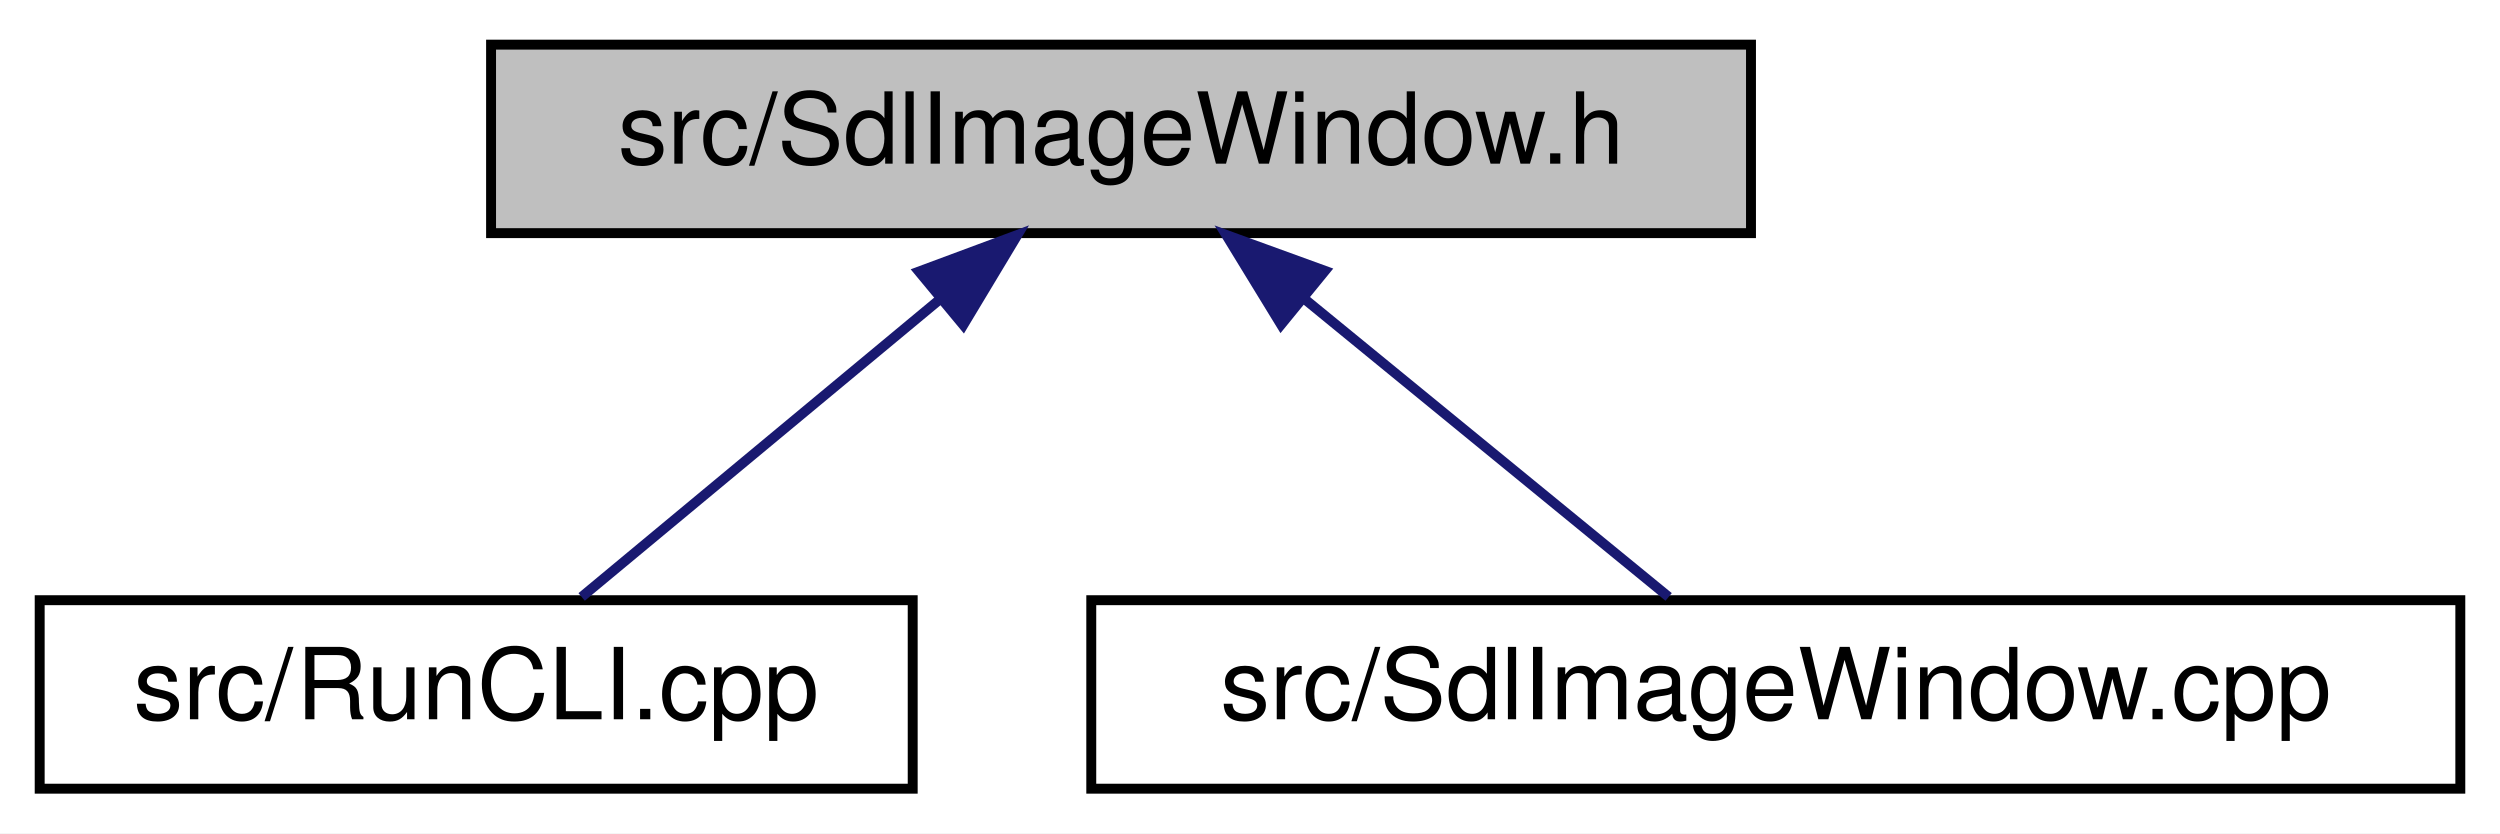
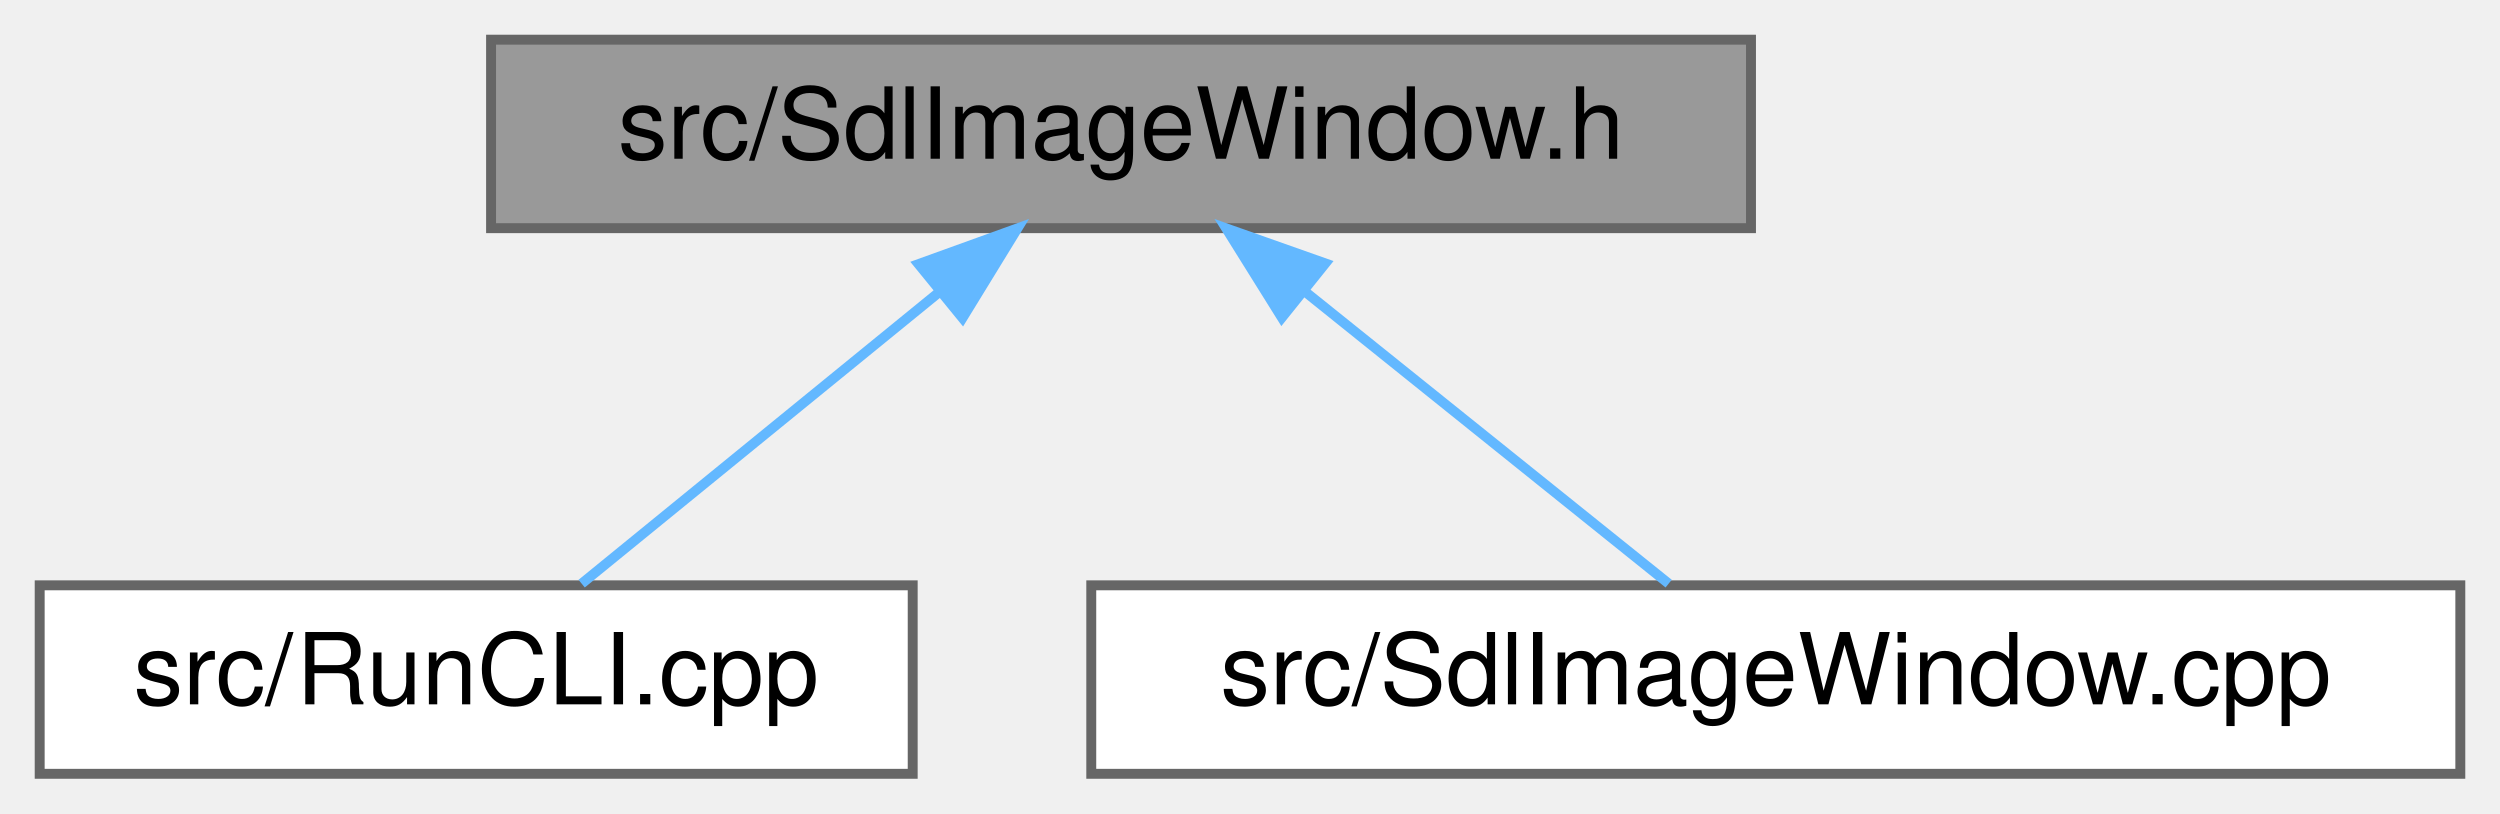
- <svg xmlns="http://www.w3.org/2000/svg" xmlns:xlink="http://www.w3.org/1999/xlink" width="252pt" height="84pt" viewBox="0.00 0.00 252.00 84.00">
-   <g id="graph0" class="graph" transform="scale(1 1) rotate(0) translate(4 80)">
-     <polygon fill="white" stroke="transparent" points="-4,4 -4,-80 248,-80 248,4 -4,4" />
-     <g id="node1" class="node">
-       <g id="a_node1">
+ <svg xmlns="http://www.w3.org/2000/svg" xmlns:xlink="http://www.w3.org/1999/xlink" width="252pt" height="82pt" viewBox="0.00 0.00 252.00 82.00">
+   <g id="graph0" class="graph" transform="scale(1 1) rotate(0) translate(4 78)">
+     <g id="Node000001" class="node">
+       <g id="a_Node000001">
        <a xlink:title=" ">
-           <polygon fill="#bfbfbf" stroke="black" points="45.5,-56.5 45.5,-75.5 172.5,-75.5 172.5,-56.5 45.5,-56.5" />
-           <text text-anchor="middle" x="109" y="-63.5" font-family="Helvetica,sans-Serif" font-size="10.00">src/SdlImageWindow.h</text>
+           <polygon fill="#999999" stroke="#666666" points="172.5,-74 45.5,-74 45.5,-55 172.5,-55 172.5,-74" />
+           <text text-anchor="middle" x="109" y="-62" font-family="Helvetica,sans-Serif" font-size="10.00">src/SdlImageWindow.h</text>
        </a>
      </g>
    </g>
-     <g id="node2" class="node">
-       <g id="a_node2">
+     <g id="Node000002" class="node">
+       <g id="a_Node000002">
        <a xlink:href="../../d5/d6c/RunCLI_8cpp.html" target="_top" xlink:title=" ">
-           <polygon fill="white" stroke="black" points="0,-0.5 0,-19.5 88,-19.5 88,-0.5 0,-0.5" />
-           <text text-anchor="middle" x="44" y="-7.5" font-family="Helvetica,sans-Serif" font-size="10.00">src/RunCLI.cpp</text>
+           <polygon fill="white" stroke="#666666" points="88,-19 0,-19 0,0 88,0 88,-19" />
+           <text text-anchor="middle" x="44" y="-7" font-family="Helvetica,sans-Serif" font-size="10.00">src/RunCLI.cpp</text>
        </a>
      </g>
    </g>
-     <g id="edge1" class="edge">
-       <path fill="none" stroke="midnightblue" d="M90.73,-49.82C79.08,-40.15 64.4,-27.95 54.63,-19.83" />
-       <polygon fill="midnightblue" stroke="midnightblue" points="88.63,-52.63 98.56,-56.32 93.1,-47.24 88.63,-52.63" />
-     </g>
-     <g id="node3" class="node">
-       <g id="a_node3">
-         <a xlink:href="../../d5/d03/SdlImageWindow_8cpp.html" target="_top" xlink:title=" ">
-           <polygon fill="white" stroke="black" points="106,-0.5 106,-19.5 244,-19.5 244,-0.5 106,-0.5" />
-           <text text-anchor="middle" x="175" y="-7.5" font-family="Helvetica,sans-Serif" font-size="10.00">src/SdlImageWindow.cpp</text>
+     <g id="edge1_Node000001_Node000002" class="edge">
+       <g id="a_edge1_Node000001_Node000002">
+         <a xlink:title=" ">
+           <path fill="none" stroke="#63b8ff" d="M90.73,-48.6C79.08,-39.11 64.4,-27.13 54.63,-19.17" />
+           <polygon fill="#63b8ff" stroke="#63b8ff" points="88.59,-51.38 98.56,-54.98 93.02,-45.95 88.59,-51.38" />
        </a>
      </g>
    </g>
-     <g id="edge2" class="edge">
-       <path fill="none" stroke="midnightblue" d="M127.55,-49.82C139.38,-40.15 154.29,-27.95 164.2,-19.83" />
-       <polygon fill="midnightblue" stroke="midnightblue" points="125.13,-47.28 119.6,-56.32 129.56,-52.7 125.13,-47.28" />
+     <g id="Node000003" class="node">
+       <g id="a_Node000003">
+         <a xlink:href="../../d5/d03/SdlImageWindow_8cpp.html" target="_top" xlink:title=" ">
+           <polygon fill="white" stroke="#666666" points="244,-19 106,-19 106,0 244,0 244,-19" />
+           <text text-anchor="middle" x="175" y="-7" font-family="Helvetica,sans-Serif" font-size="10.00">src/SdlImageWindow.cpp</text>
+         </a>
+       </g>
+     </g>
+     <g id="edge2_Node000001_Node000003" class="edge">
+       <g id="a_edge2_Node000001_Node000003">
+         <a xlink:title=" ">
+           <path fill="none" stroke="#63b8ff" d="M127.55,-48.6C139.38,-39.11 154.29,-27.13 164.2,-19.17" />
+           <polygon fill="#63b8ff" stroke="#63b8ff" points="125.21,-45.99 119.6,-54.98 129.59,-51.45 125.21,-45.99" />
+         </a>
+       </g>
    </g>
  </g>
</svg>
